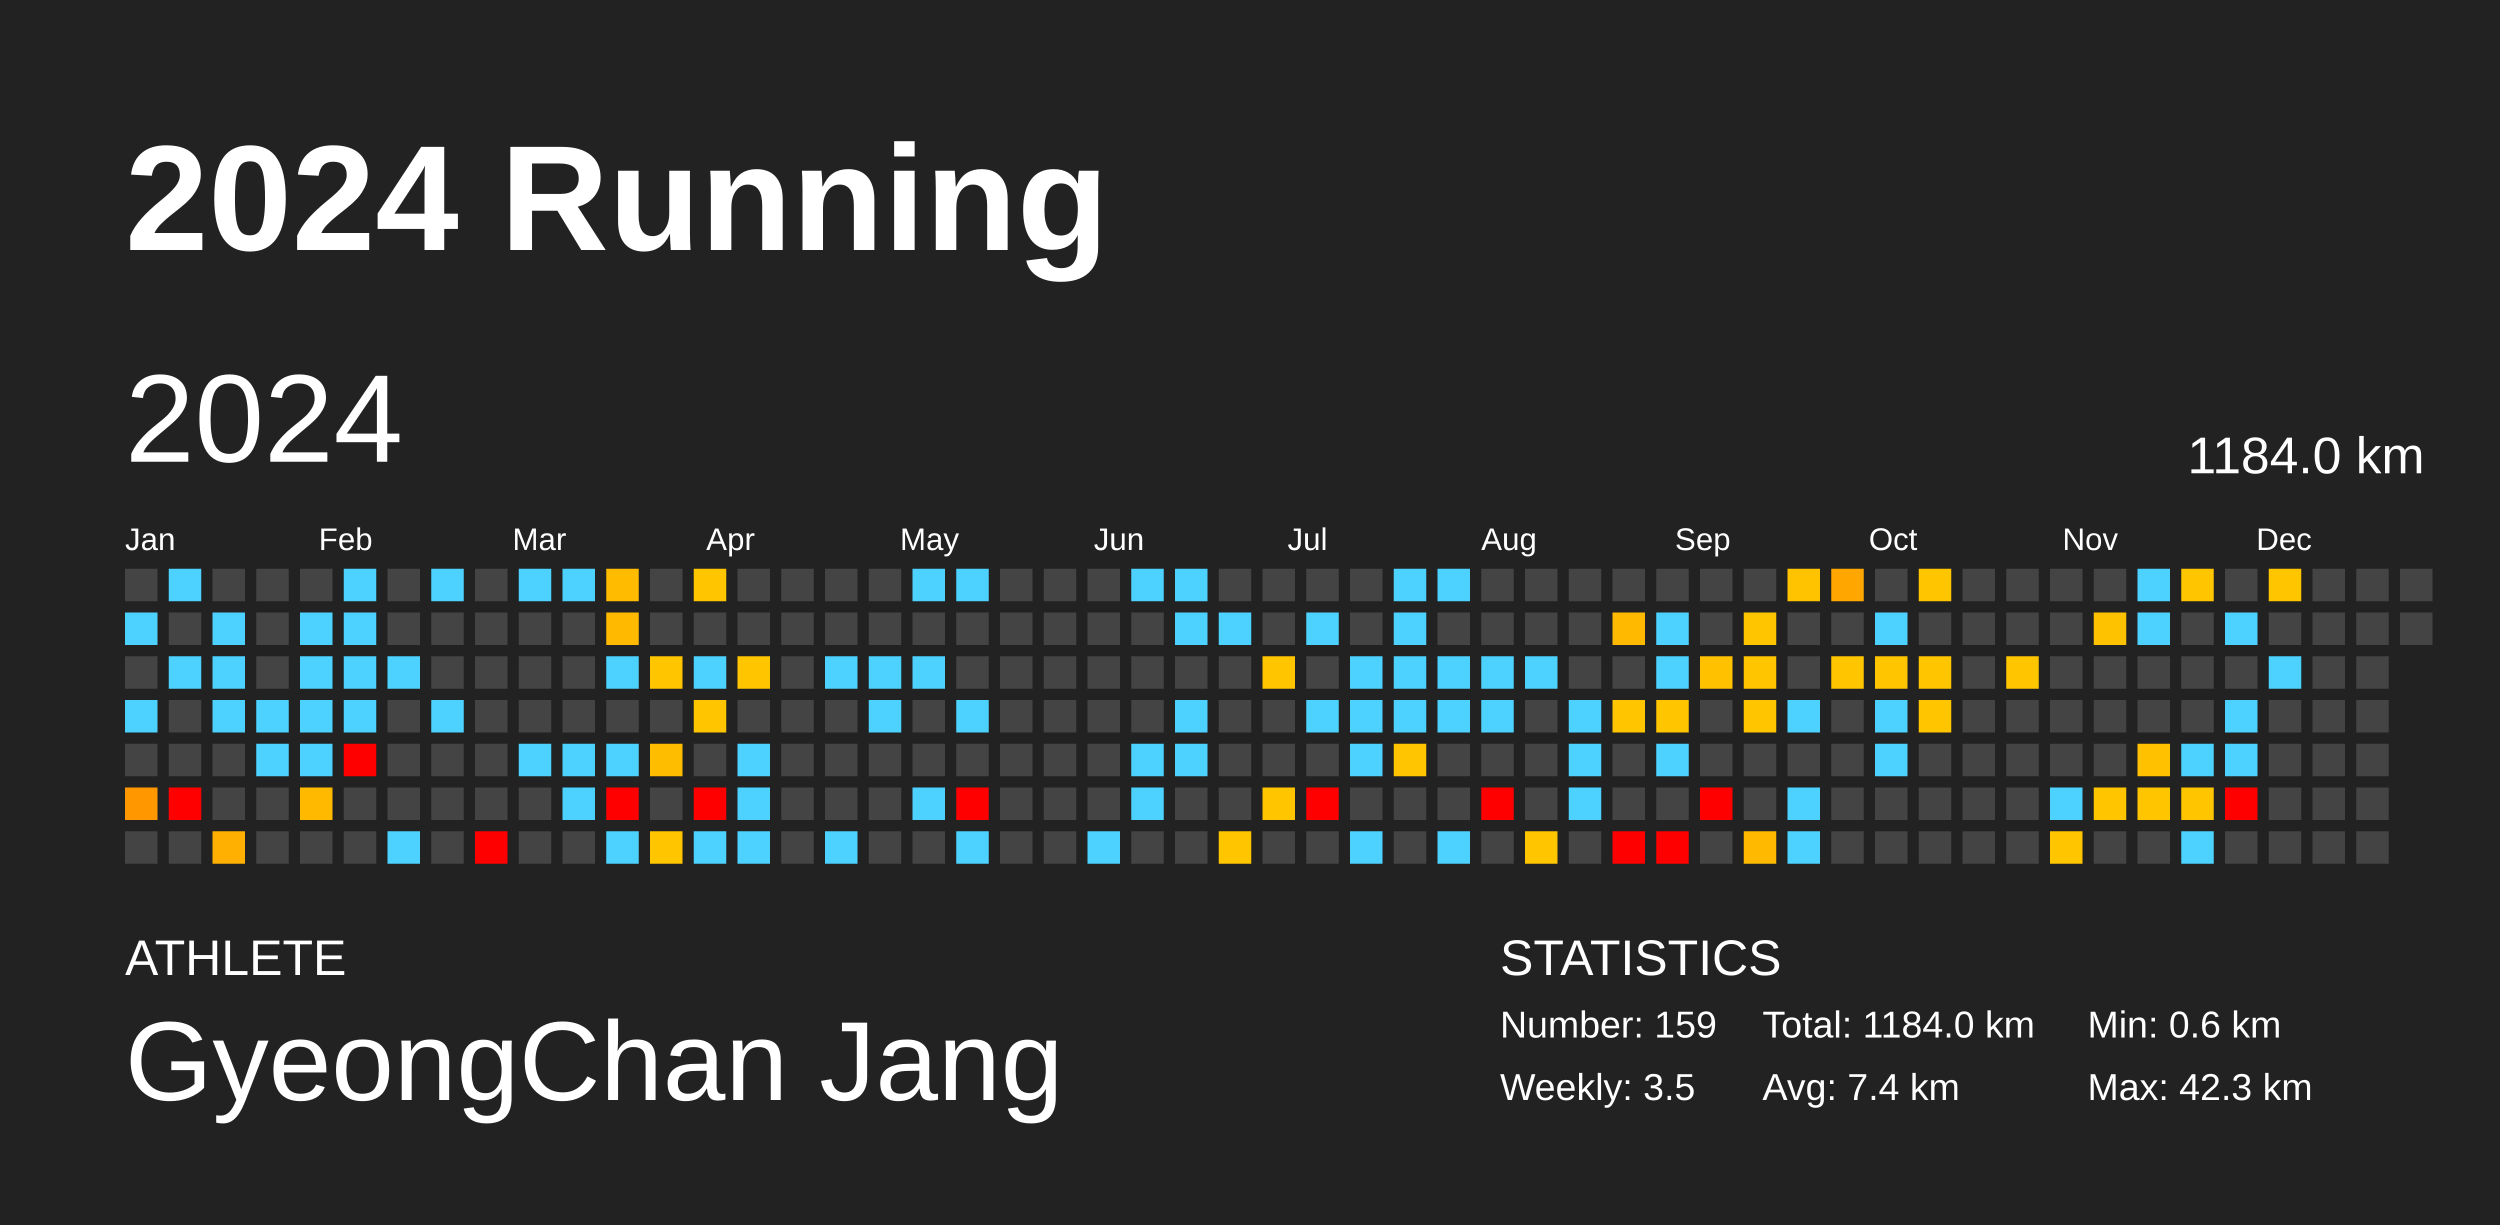
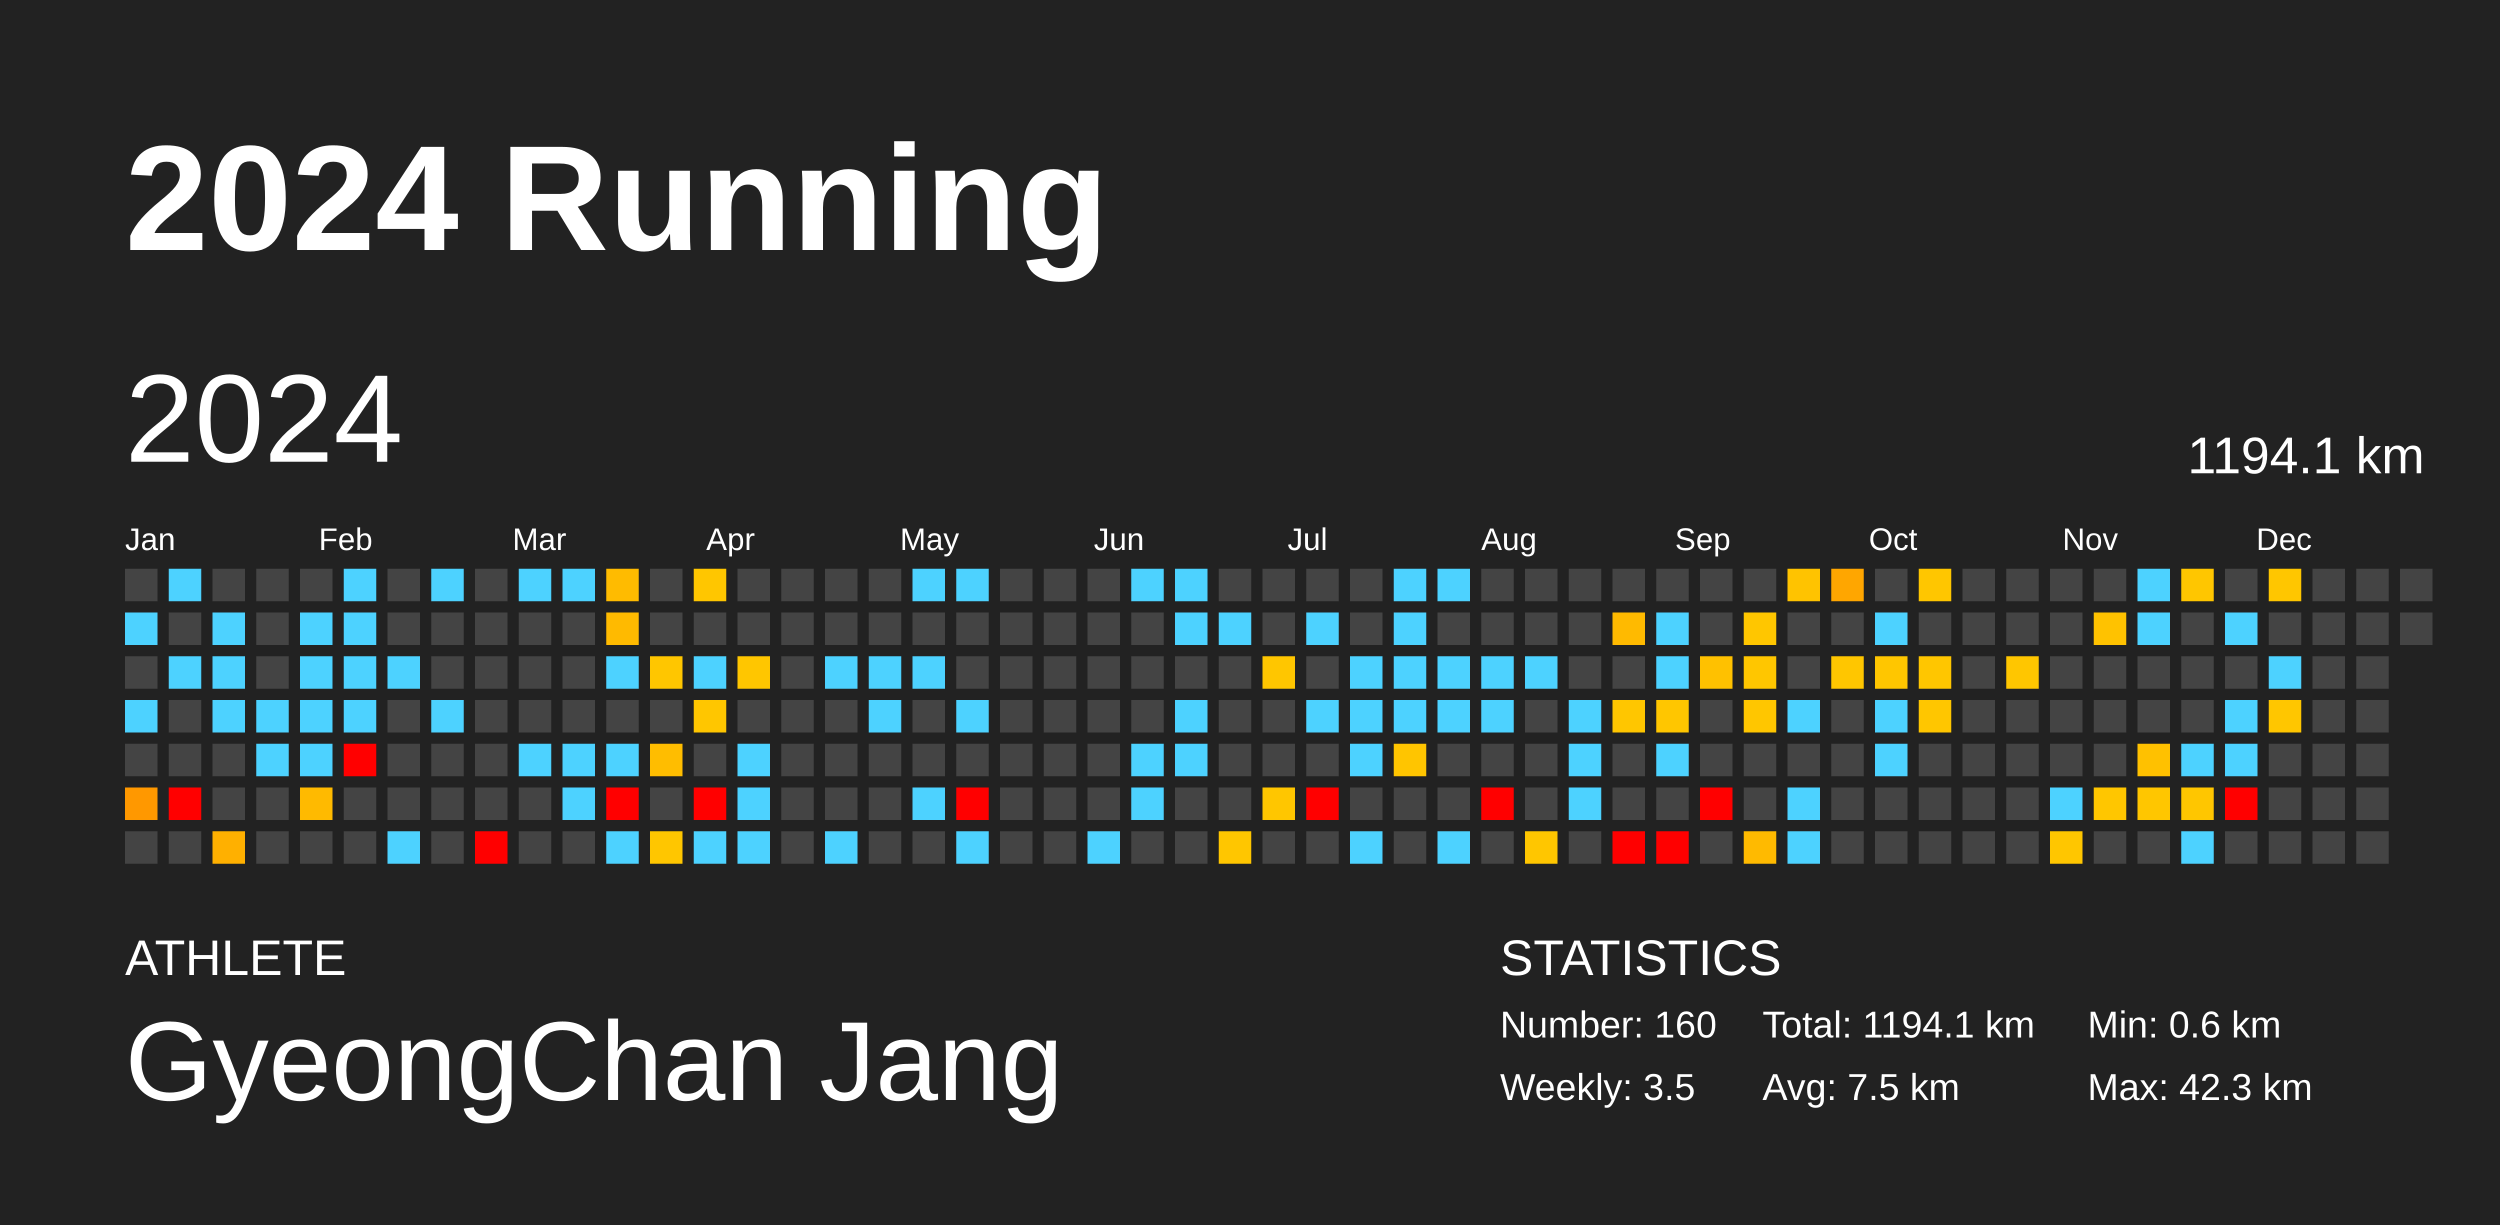
<svg xmlns="http://www.w3.org/2000/svg" baseProfile="full" height="98mm" version="1.1" viewBox="0,0,200,98" width="200mm">
  <defs />
  <rect fill="#222222" height="98" width="200" x="0" y="0" />
  <text fill="#FFFFFF" style="font-size:12px; font-family:Arial; font-weight:bold;" x="10" y="20">2024 Running</text>
  <text fill="#FFFFFF" style="font-size:4px; font-family:Arial" x="10" y="78">ATHLETE</text>
  <text fill="#FFFFFF" style="font-size:9px; font-family:Arial" x="10" y="88">GyeongChan Jang</text>
  <text fill="#FFFFFF" style="font-size:4px; font-family:Arial" x="120" y="78">STATISTICS</text>
-   <text fill="#FFFFFF" style="font-size:3px; font-family:Arial" x="120" y="83">Number: 159</text>
+   <text fill="#FFFFFF" style="font-size:3px; font-family:Arial" x="120" y="83">Number: 160</text>
  <text fill="#FFFFFF" style="font-size:3px; font-family:Arial" x="120" y="88">Weekly: 3.5</text>
-   <text fill="#FFFFFF" style="font-size:3px; font-family:Arial" x="141" y="83">Total: 1184.0 km</text>
-   <text fill="#FFFFFF" style="font-size:3px; font-family:Arial" x="141" y="88">Avg: 7.4 km</text>
+   <text fill="#FFFFFF" style="font-size:3px; font-family:Arial" x="141" y="83">Total: 1194.1 km</text>
+   <text fill="#FFFFFF" style="font-size:3px; font-family:Arial" x="141" y="88">Avg: 7.5 km</text>
  <text fill="#FFFFFF" style="font-size:3px; font-family:Arial" x="167" y="83">Min: 0.6 km</text>
  <text fill="#FFFFFF" style="font-size:3px; font-family:Arial" x="167" y="88">Max: 42.3 km</text>
  <text dominant-baseline="hanging" fill="#FFFFFF" style="font-size:10.0px; font-family:Arial;" x="10" y="30">2024</text>
-   <text dominant-baseline="hanging" fill="#FFFFFF" style="font-size:4.125px; font-family:Arial;" x="175" y="35">1184.0 km</text>
+   <text dominant-baseline="hanging" fill="#FFFFFF" style="font-size:4.125px; font-family:Arial;" x="175" y="35">1194.1 km</text>
  <text fill="#FFFFFF" style="font-size:2.5px; font-family:Arial" x="10.0" y="44">Jan</text>
  <text fill="#FFFFFF" style="font-size:2.5px; font-family:Arial" x="25.5" y="44">Feb</text>
  <text fill="#FFFFFF" style="font-size:2.5px; font-family:Arial" x="41.0" y="44">Mar</text>
  <text fill="#FFFFFF" style="font-size:2.5px; font-family:Arial" x="56.5" y="44">Apr</text>
  <text fill="#FFFFFF" style="font-size:2.5px; font-family:Arial" x="72.0" y="44">May</text>
  <text fill="#FFFFFF" style="font-size:2.5px; font-family:Arial" x="87.5" y="44">Jun</text>
  <text fill="#FFFFFF" style="font-size:2.5px; font-family:Arial" x="103.0" y="44">Jul</text>
  <text fill="#FFFFFF" style="font-size:2.5px; font-family:Arial" x="118.5" y="44">Aug</text>
  <text fill="#FFFFFF" style="font-size:2.5px; font-family:Arial" x="134.0" y="44">Sep</text>
  <text fill="#FFFFFF" style="font-size:2.5px; font-family:Arial" x="149.5" y="44">Oct</text>
  <text fill="#FFFFFF" style="font-size:2.5px; font-family:Arial" x="165.0" y="44">Nov</text>
  <text fill="#FFFFFF" style="font-size:2.5px; font-family:Arial" x="180.5" y="44">Dec</text>
  <rect fill="#444444" height="2.6" width="2.6" x="10.0" y="45.5" />
  <rect fill="#4dd2ff" height="2.6" width="2.6" x="10.0" y="49.0" />
  <rect fill="#444444" height="2.6" width="2.6" x="10.0" y="52.5" />
  <rect fill="#4dd2ff" height="2.6" width="2.6" x="10.0" y="56.0" />
  <rect fill="#444444" height="2.6" width="2.6" x="10.0" y="59.5" />
  <rect fill="#ff9800" height="2.6" width="2.6" x="10.0" y="63.0" />
  <rect fill="#444444" height="2.6" width="2.6" x="10.0" y="66.5" />
  <rect fill="#4dd2ff" height="2.6" width="2.6" x="13.5" y="45.5" />
  <rect fill="#444444" height="2.6" width="2.6" x="13.5" y="49.0" />
  <rect fill="#4dd2ff" height="2.6" width="2.6" x="13.5" y="52.5" />
  <rect fill="#444444" height="2.6" width="2.6" x="13.5" y="56.0" />
  <rect fill="#444444" height="2.6" width="2.6" x="13.5" y="59.5" />
  <rect fill="red" height="2.6" width="2.6" x="13.5" y="63.0" />
  <rect fill="#444444" height="2.6" width="2.6" x="13.5" y="66.5" />
  <rect fill="#444444" height="2.6" width="2.6" x="17.0" y="45.5" />
  <rect fill="#4dd2ff" height="2.6" width="2.6" x="17.0" y="49.0" />
  <rect fill="#4dd2ff" height="2.6" width="2.6" x="17.0" y="52.5" />
  <rect fill="#4dd2ff" height="2.6" width="2.6" x="17.0" y="56.0" />
  <rect fill="#444444" height="2.6" width="2.6" x="17.0" y="59.5" />
  <rect fill="#444444" height="2.6" width="2.6" x="17.0" y="63.0" />
  <rect fill="#ffb000" height="2.6" width="2.6" x="17.0" y="66.5" />
  <rect fill="#444444" height="2.6" width="2.6" x="20.5" y="45.5" />
  <rect fill="#444444" height="2.6" width="2.6" x="20.5" y="49.0" />
  <rect fill="#444444" height="2.6" width="2.6" x="20.5" y="52.5" />
  <rect fill="#4dd2ff" height="2.6" width="2.6" x="20.5" y="56.0" />
  <rect fill="#4dd2ff" height="2.6" width="2.6" x="20.5" y="59.5" />
  <rect fill="#444444" height="2.6" width="2.6" x="20.5" y="63.0" />
  <rect fill="#444444" height="2.6" width="2.6" x="20.5" y="66.5" />
  <rect fill="#444444" height="2.6" width="2.6" x="24.0" y="45.5" />
  <rect fill="#4dd2ff" height="2.6" width="2.6" x="24.0" y="49.0" />
  <rect fill="#4dd2ff" height="2.6" width="2.6" x="24.0" y="52.5" />
  <rect fill="#4dd2ff" height="2.6" width="2.6" x="24.0" y="56.0" />
  <rect fill="#4dd2ff" height="2.6" width="2.6" x="24.0" y="59.5" />
  <rect fill="#ffba00" height="2.6" width="2.6" x="24.0" y="63.0" />
  <rect fill="#444444" height="2.6" width="2.6" x="24.0" y="66.5" />
  <rect fill="#4dd2ff" height="2.6" width="2.6" x="27.5" y="45.5" />
  <rect fill="#4dd2ff" height="2.6" width="2.6" x="27.5" y="49.0" />
  <rect fill="#4dd2ff" height="2.6" width="2.6" x="27.5" y="52.5" />
  <rect fill="#4dd2ff" height="2.6" width="2.6" x="27.5" y="56.0" />
  <rect fill="red" height="2.6" width="2.6" x="27.5" y="59.5" />
  <rect fill="#444444" height="2.6" width="2.6" x="27.5" y="63.0" />
  <rect fill="#444444" height="2.6" width="2.6" x="27.5" y="66.5" />
  <rect fill="#444444" height="2.6" width="2.6" x="31.0" y="45.5" />
  <rect fill="#444444" height="2.6" width="2.6" x="31.0" y="49.0" />
  <rect fill="#4dd2ff" height="2.6" width="2.6" x="31.0" y="52.5" />
  <rect fill="#444444" height="2.6" width="2.6" x="31.0" y="56.0" />
  <rect fill="#444444" height="2.6" width="2.6" x="31.0" y="59.5" />
  <rect fill="#444444" height="2.6" width="2.6" x="31.0" y="63.0" />
  <rect fill="#4dd2ff" height="2.6" width="2.6" x="31.0" y="66.5" />
  <rect fill="#4dd2ff" height="2.6" width="2.6" x="34.5" y="45.5" />
  <rect fill="#444444" height="2.6" width="2.6" x="34.5" y="49.0" />
  <rect fill="#444444" height="2.6" width="2.6" x="34.5" y="52.5" />
  <rect fill="#4dd2ff" height="2.6" width="2.6" x="34.5" y="56.0" />
  <rect fill="#444444" height="2.6" width="2.6" x="34.5" y="59.5" />
  <rect fill="#444444" height="2.6" width="2.6" x="34.5" y="63.0" />
  <rect fill="#444444" height="2.6" width="2.6" x="34.5" y="66.5" />
  <rect fill="#444444" height="2.6" width="2.6" x="38.0" y="45.5" />
  <rect fill="#444444" height="2.6" width="2.6" x="38.0" y="49.0" />
  <rect fill="#444444" height="2.6" width="2.6" x="38.0" y="52.5" />
  <rect fill="#444444" height="2.6" width="2.6" x="38.0" y="56.0" />
  <rect fill="#444444" height="2.6" width="2.6" x="38.0" y="59.5" />
  <rect fill="#444444" height="2.6" width="2.6" x="38.0" y="63.0" />
  <rect fill="red" height="2.6" width="2.6" x="38.0" y="66.5" />
  <rect fill="#4dd2ff" height="2.6" width="2.6" x="41.5" y="45.5" />
  <rect fill="#444444" height="2.6" width="2.6" x="41.5" y="49.0" />
  <rect fill="#444444" height="2.6" width="2.6" x="41.5" y="52.5" />
  <rect fill="#444444" height="2.6" width="2.6" x="41.5" y="56.0" />
  <rect fill="#4dd2ff" height="2.6" width="2.6" x="41.5" y="59.5" />
  <rect fill="#444444" height="2.6" width="2.6" x="41.5" y="63.0" />
  <rect fill="#444444" height="2.6" width="2.6" x="41.5" y="66.5" />
  <rect fill="#4dd2ff" height="2.6" width="2.6" x="45.0" y="45.5" />
  <rect fill="#444444" height="2.6" width="2.6" x="45.0" y="49.0" />
  <rect fill="#444444" height="2.6" width="2.6" x="45.0" y="52.5" />
  <rect fill="#444444" height="2.6" width="2.6" x="45.0" y="56.0" />
  <rect fill="#4dd2ff" height="2.6" width="2.6" x="45.0" y="59.5" />
  <rect fill="#4dd2ff" height="2.6" width="2.6" x="45.0" y="63.0" />
  <rect fill="#444444" height="2.6" width="2.6" x="45.0" y="66.5" />
  <rect fill="#ffbb00" height="2.6" width="2.6" x="48.5" y="45.5" />
  <rect fill="#ffba00" height="2.6" width="2.6" x="48.5" y="49.0" />
  <rect fill="#4dd2ff" height="2.6" width="2.6" x="48.5" y="52.5" />
  <rect fill="#444444" height="2.6" width="2.6" x="48.5" y="56.0" />
  <rect fill="#4dd2ff" height="2.6" width="2.6" x="48.5" y="59.5" />
  <rect fill="red" height="2.6" width="2.6" x="48.5" y="63.0" />
  <rect fill="#4dd2ff" height="2.6" width="2.6" x="48.5" y="66.5" />
  <rect fill="#444444" height="2.6" width="2.6" x="52.0" y="45.5" />
  <rect fill="#444444" height="2.6" width="2.6" x="52.0" y="49.0" />
  <rect fill="#ffc600" height="2.6" width="2.6" x="52.0" y="52.5" />
  <rect fill="#444444" height="2.6" width="2.6" x="52.0" y="56.0" />
  <rect fill="#ffbd00" height="2.6" width="2.6" x="52.0" y="59.5" />
  <rect fill="#444444" height="2.6" width="2.6" x="52.0" y="63.0" />
  <rect fill="#ffc600" height="2.6" width="2.6" x="52.0" y="66.5" />
  <rect fill="#ffc600" height="2.6" width="2.6" x="55.5" y="45.5" />
  <rect fill="#444444" height="2.6" width="2.6" x="55.5" y="49.0" />
  <rect fill="#4dd2ff" height="2.6" width="2.6" x="55.5" y="52.5" />
  <rect fill="#ffc600" height="2.6" width="2.6" x="55.5" y="56.0" />
  <rect fill="#444444" height="2.6" width="2.6" x="55.5" y="59.5" />
  <rect fill="red" height="2.6" width="2.6" x="55.5" y="63.0" />
  <rect fill="#4dd2ff" height="2.6" width="2.6" x="55.5" y="66.5" />
  <rect fill="#444444" height="2.6" width="2.6" x="59.0" y="45.5" />
  <rect fill="#444444" height="2.6" width="2.6" x="59.0" y="49.0" />
  <rect fill="#ffc600" height="2.6" width="2.6" x="59.0" y="52.5" />
  <rect fill="#444444" height="2.6" width="2.6" x="59.0" y="56.0" />
  <rect fill="#4dd2ff" height="2.6" width="2.6" x="59.0" y="59.5" />
  <rect fill="#4dd2ff" height="2.6" width="2.6" x="59.0" y="63.0" />
  <rect fill="#4dd2ff" height="2.6" width="2.6" x="59.0" y="66.5" />
  <rect fill="#444444" height="2.6" width="2.6" x="62.5" y="45.5" />
  <rect fill="#444444" height="2.6" width="2.6" x="62.5" y="49.0" />
  <rect fill="#444444" height="2.6" width="2.6" x="62.5" y="52.5" />
  <rect fill="#444444" height="2.6" width="2.6" x="62.5" y="56.0" />
  <rect fill="#444444" height="2.6" width="2.6" x="62.5" y="59.5" />
  <rect fill="#444444" height="2.6" width="2.6" x="62.5" y="63.0" />
  <rect fill="#444444" height="2.6" width="2.6" x="62.5" y="66.5" />
  <rect fill="#444444" height="2.6" width="2.6" x="66.0" y="45.5" />
  <rect fill="#444444" height="2.6" width="2.6" x="66.0" y="49.0" />
  <rect fill="#4dd2ff" height="2.6" width="2.6" x="66.0" y="52.5" />
  <rect fill="#444444" height="2.6" width="2.6" x="66.0" y="56.0" />
  <rect fill="#444444" height="2.6" width="2.6" x="66.0" y="59.5" />
  <rect fill="#444444" height="2.6" width="2.6" x="66.0" y="63.0" />
  <rect fill="#4dd2ff" height="2.6" width="2.6" x="66.0" y="66.5" />
  <rect fill="#444444" height="2.6" width="2.6" x="69.5" y="45.5" />
  <rect fill="#444444" height="2.6" width="2.6" x="69.5" y="49.0" />
  <rect fill="#4dd2ff" height="2.6" width="2.6" x="69.5" y="52.5" />
  <rect fill="#4dd2ff" height="2.6" width="2.6" x="69.5" y="56.0" />
  <rect fill="#444444" height="2.6" width="2.6" x="69.5" y="59.5" />
  <rect fill="#444444" height="2.6" width="2.6" x="69.5" y="63.0" />
  <rect fill="#444444" height="2.6" width="2.6" x="69.5" y="66.5" />
  <rect fill="#4dd2ff" height="2.6" width="2.6" x="73.0" y="45.5" />
  <rect fill="#444444" height="2.6" width="2.6" x="73.0" y="49.0" />
  <rect fill="#4dd2ff" height="2.6" width="2.6" x="73.0" y="52.5" />
  <rect fill="#444444" height="2.6" width="2.6" x="73.0" y="56.0" />
  <rect fill="#444444" height="2.6" width="2.6" x="73.0" y="59.5" />
  <rect fill="#4dd2ff" height="2.6" width="2.6" x="73.0" y="63.0" />
  <rect fill="#444444" height="2.6" width="2.6" x="73.0" y="66.5" />
  <rect fill="#4dd2ff" height="2.6" width="2.6" x="76.5" y="45.5" />
  <rect fill="#444444" height="2.6" width="2.6" x="76.5" y="49.0" />
  <rect fill="#444444" height="2.6" width="2.6" x="76.5" y="52.5" />
  <rect fill="#4dd2ff" height="2.6" width="2.6" x="76.5" y="56.0" />
  <rect fill="#444444" height="2.6" width="2.6" x="76.5" y="59.5" />
  <rect fill="red" height="2.6" width="2.6" x="76.5" y="63.0" />
  <rect fill="#4dd2ff" height="2.6" width="2.6" x="76.5" y="66.5" />
  <rect fill="#444444" height="2.6" width="2.6" x="80.0" y="45.5" />
  <rect fill="#444444" height="2.6" width="2.6" x="80.0" y="49.0" />
  <rect fill="#444444" height="2.6" width="2.6" x="80.0" y="52.5" />
  <rect fill="#444444" height="2.6" width="2.6" x="80.0" y="56.0" />
  <rect fill="#444444" height="2.6" width="2.6" x="80.0" y="59.5" />
  <rect fill="#444444" height="2.6" width="2.6" x="80.0" y="63.0" />
  <rect fill="#444444" height="2.6" width="2.6" x="80.0" y="66.5" />
  <rect fill="#444444" height="2.6" width="2.6" x="83.5" y="45.5" />
  <rect fill="#444444" height="2.6" width="2.6" x="83.5" y="49.0" />
  <rect fill="#444444" height="2.6" width="2.6" x="83.5" y="52.5" />
  <rect fill="#444444" height="2.6" width="2.6" x="83.5" y="56.0" />
  <rect fill="#444444" height="2.6" width="2.6" x="83.5" y="59.5" />
  <rect fill="#444444" height="2.6" width="2.6" x="83.5" y="63.0" />
  <rect fill="#444444" height="2.6" width="2.6" x="83.5" y="66.5" />
  <rect fill="#444444" height="2.6" width="2.6" x="87.0" y="45.5" />
  <rect fill="#444444" height="2.6" width="2.6" x="87.0" y="49.0" />
  <rect fill="#444444" height="2.6" width="2.6" x="87.0" y="52.5" />
  <rect fill="#444444" height="2.6" width="2.6" x="87.0" y="56.0" />
  <rect fill="#444444" height="2.6" width="2.6" x="87.0" y="59.5" />
  <rect fill="#444444" height="2.6" width="2.6" x="87.0" y="63.0" />
  <rect fill="#4dd2ff" height="2.6" width="2.6" x="87.0" y="66.5" />
  <rect fill="#4dd2ff" height="2.6" width="2.6" x="90.5" y="45.5" />
  <rect fill="#444444" height="2.6" width="2.6" x="90.5" y="49.0" />
  <rect fill="#444444" height="2.6" width="2.6" x="90.5" y="52.5" />
  <rect fill="#444444" height="2.6" width="2.6" x="90.5" y="56.0" />
  <rect fill="#4dd2ff" height="2.6" width="2.6" x="90.5" y="59.5" />
  <rect fill="#4dd2ff" height="2.6" width="2.6" x="90.5" y="63.0" />
  <rect fill="#444444" height="2.6" width="2.6" x="90.5" y="66.5" />
  <rect fill="#4dd2ff" height="2.6" width="2.6" x="94.0" y="45.5" />
  <rect fill="#4dd2ff" height="2.6" width="2.6" x="94.0" y="49.0" />
  <rect fill="#444444" height="2.6" width="2.6" x="94.0" y="52.5" />
  <rect fill="#4dd2ff" height="2.6" width="2.6" x="94.0" y="56.0" />
  <rect fill="#4dd2ff" height="2.6" width="2.6" x="94.0" y="59.5" />
  <rect fill="#444444" height="2.6" width="2.6" x="94.0" y="63.0" />
  <rect fill="#444444" height="2.6" width="2.6" x="94.0" y="66.5" />
  <rect fill="#444444" height="2.6" width="2.6" x="97.5" y="45.5" />
  <rect fill="#4dd2ff" height="2.6" width="2.6" x="97.5" y="49.0" />
  <rect fill="#444444" height="2.6" width="2.6" x="97.5" y="52.5" />
  <rect fill="#444444" height="2.6" width="2.6" x="97.5" y="56.0" />
  <rect fill="#444444" height="2.6" width="2.6" x="97.5" y="59.5" />
  <rect fill="#444444" height="2.6" width="2.6" x="97.5" y="63.0" />
  <rect fill="#ffc600" height="2.6" width="2.6" x="97.5" y="66.5" />
  <rect fill="#444444" height="2.6" width="2.6" x="101.0" y="45.5" />
  <rect fill="#444444" height="2.6" width="2.6" x="101.0" y="49.0" />
  <rect fill="#ffc600" height="2.6" width="2.6" x="101.0" y="52.5" />
  <rect fill="#444444" height="2.6" width="2.6" x="101.0" y="56.0" />
  <rect fill="#444444" height="2.6" width="2.6" x="101.0" y="59.5" />
  <rect fill="#ffc600" height="2.6" width="2.6" x="101.0" y="63.0" />
  <rect fill="#444444" height="2.6" width="2.6" x="101.0" y="66.5" />
  <rect fill="#444444" height="2.6" width="2.6" x="104.5" y="45.5" />
  <rect fill="#4dd2ff" height="2.6" width="2.6" x="104.5" y="49.0" />
  <rect fill="#444444" height="2.6" width="2.6" x="104.5" y="52.5" />
  <rect fill="#4dd2ff" height="2.6" width="2.6" x="104.5" y="56.0" />
  <rect fill="#444444" height="2.6" width="2.6" x="104.5" y="59.5" />
  <rect fill="red" height="2.6" width="2.6" x="104.5" y="63.0" />
  <rect fill="#444444" height="2.6" width="2.6" x="104.5" y="66.5" />
  <rect fill="#444444" height="2.6" width="2.6" x="108.0" y="45.5" />
  <rect fill="#444444" height="2.6" width="2.6" x="108.0" y="49.0" />
  <rect fill="#4dd2ff" height="2.6" width="2.6" x="108.0" y="52.5" />
  <rect fill="#4dd2ff" height="2.6" width="2.6" x="108.0" y="56.0" />
  <rect fill="#4dd2ff" height="2.6" width="2.6" x="108.0" y="59.5" />
  <rect fill="#444444" height="2.6" width="2.6" x="108.0" y="63.0" />
  <rect fill="#4dd2ff" height="2.6" width="2.6" x="108.0" y="66.5" />
  <rect fill="#4dd2ff" height="2.6" width="2.6" x="111.5" y="45.5" />
  <rect fill="#4dd2ff" height="2.6" width="2.6" x="111.5" y="49.0" />
  <rect fill="#4dd2ff" height="2.6" width="2.6" x="111.5" y="52.5" />
  <rect fill="#4dd2ff" height="2.6" width="2.6" x="111.5" y="56.0" />
  <rect fill="#ffc500" height="2.6" width="2.6" x="111.5" y="59.5" />
  <rect fill="#444444" height="2.6" width="2.6" x="111.5" y="63.0" />
  <rect fill="#444444" height="2.6" width="2.6" x="111.5" y="66.5" />
  <rect fill="#4dd2ff" height="2.6" width="2.6" x="115.0" y="45.5" />
  <rect fill="#444444" height="2.6" width="2.6" x="115.0" y="49.0" />
  <rect fill="#4dd2ff" height="2.6" width="2.6" x="115.0" y="52.5" />
  <rect fill="#4dd2ff" height="2.6" width="2.6" x="115.0" y="56.0" />
  <rect fill="#444444" height="2.6" width="2.6" x="115.0" y="59.5" />
  <rect fill="#444444" height="2.6" width="2.6" x="115.0" y="63.0" />
  <rect fill="#4dd2ff" height="2.6" width="2.6" x="115.0" y="66.5" />
  <rect fill="#444444" height="2.6" width="2.6" x="118.5" y="45.5" />
  <rect fill="#444444" height="2.6" width="2.6" x="118.5" y="49.0" />
  <rect fill="#4dd2ff" height="2.6" width="2.6" x="118.5" y="52.5" />
  <rect fill="#4dd2ff" height="2.6" width="2.6" x="118.5" y="56.0" />
  <rect fill="#444444" height="2.6" width="2.6" x="118.5" y="59.5" />
  <rect fill="red" height="2.6" width="2.6" x="118.5" y="63.0" />
  <rect fill="#444444" height="2.6" width="2.6" x="118.5" y="66.5" />
  <rect fill="#444444" height="2.6" width="2.6" x="122.0" y="45.5" />
  <rect fill="#444444" height="2.6" width="2.6" x="122.0" y="49.0" />
  <rect fill="#4dd2ff" height="2.6" width="2.6" x="122.0" y="52.5" />
  <rect fill="#444444" height="2.6" width="2.6" x="122.0" y="56.0" />
  <rect fill="#444444" height="2.6" width="2.6" x="122.0" y="59.5" />
  <rect fill="#444444" height="2.6" width="2.6" x="122.0" y="63.0" />
  <rect fill="#ffc600" height="2.6" width="2.6" x="122.0" y="66.5" />
  <rect fill="#444444" height="2.6" width="2.6" x="125.5" y="45.5" />
  <rect fill="#444444" height="2.6" width="2.6" x="125.5" y="49.0" />
  <rect fill="#444444" height="2.6" width="2.6" x="125.5" y="52.5" />
  <rect fill="#4dd2ff" height="2.6" width="2.6" x="125.5" y="56.0" />
  <rect fill="#4dd2ff" height="2.6" width="2.6" x="125.5" y="59.5" />
  <rect fill="#4dd2ff" height="2.6" width="2.6" x="125.5" y="63.0" />
  <rect fill="#444444" height="2.6" width="2.6" x="125.5" y="66.5" />
  <rect fill="#444444" height="2.6" width="2.6" x="129.0" y="45.5" />
  <rect fill="#ffba00" height="2.6" width="2.6" x="129.0" y="49.0" />
  <rect fill="#444444" height="2.6" width="2.6" x="129.0" y="52.5" />
  <rect fill="#ffc600" height="2.6" width="2.6" x="129.0" y="56.0" />
  <rect fill="#444444" height="2.6" width="2.6" x="129.0" y="59.5" />
  <rect fill="#444444" height="2.6" width="2.6" x="129.0" y="63.0" />
  <rect fill="red" height="2.6" width="2.6" x="129.0" y="66.5" />
  <rect fill="#444444" height="2.6" width="2.6" x="132.5" y="45.5" />
  <rect fill="#4dd2ff" height="2.6" width="2.6" x="132.5" y="49.0" />
  <rect fill="#4dd2ff" height="2.6" width="2.6" x="132.5" y="52.5" />
  <rect fill="#ffc600" height="2.6" width="2.6" x="132.5" y="56.0" />
  <rect fill="#4dd2ff" height="2.6" width="2.6" x="132.5" y="59.5" />
  <rect fill="#444444" height="2.6" width="2.6" x="132.5" y="63.0" />
  <rect fill="red" height="2.6" width="2.6" x="132.5" y="66.5" />
  <rect fill="#444444" height="2.6" width="2.6" x="136.0" y="45.5" />
  <rect fill="#444444" height="2.6" width="2.6" x="136.0" y="49.0" />
  <rect fill="#ffc100" height="2.6" width="2.6" x="136.0" y="52.5" />
  <rect fill="#444444" height="2.6" width="2.6" x="136.0" y="56.0" />
  <rect fill="#444444" height="2.6" width="2.6" x="136.0" y="59.5" />
  <rect fill="red" height="2.6" width="2.6" x="136.0" y="63.0" />
  <rect fill="#444444" height="2.6" width="2.6" x="136.0" y="66.5" />
  <rect fill="#444444" height="2.6" width="2.6" x="139.5" y="45.5" />
  <rect fill="#ffc600" height="2.6" width="2.6" x="139.5" y="49.0" />
  <rect fill="#ffc600" height="2.6" width="2.6" x="139.5" y="52.5" />
  <rect fill="#ffc600" height="2.6" width="2.6" x="139.5" y="56.0" />
  <rect fill="#444444" height="2.6" width="2.6" x="139.5" y="59.5" />
  <rect fill="#444444" height="2.6" width="2.6" x="139.5" y="63.0" />
  <rect fill="#ffba00" height="2.6" width="2.6" x="139.5" y="66.5" />
  <rect fill="#ffc300" height="2.6" width="2.6" x="143.0" y="45.5" />
  <rect fill="#444444" height="2.6" width="2.6" x="143.0" y="49.0" />
  <rect fill="#444444" height="2.6" width="2.6" x="143.0" y="52.5" />
  <rect fill="#4dd2ff" height="2.6" width="2.6" x="143.0" y="56.0" />
  <rect fill="#444444" height="2.6" width="2.6" x="143.0" y="59.5" />
  <rect fill="#4dd2ff" height="2.6" width="2.6" x="143.0" y="63.0" />
  <rect fill="#4dd2ff" height="2.6" width="2.6" x="143.0" y="66.5" />
  <rect fill="#ffa600" height="2.6" width="2.6" x="146.5" y="45.5" />
  <rect fill="#444444" height="2.6" width="2.6" x="146.5" y="49.0" />
  <rect fill="#ffc600" height="2.6" width="2.6" x="146.5" y="52.5" />
  <rect fill="#444444" height="2.6" width="2.6" x="146.5" y="56.0" />
  <rect fill="#444444" height="2.6" width="2.6" x="146.5" y="59.5" />
  <rect fill="#444444" height="2.6" width="2.6" x="146.5" y="63.0" />
  <rect fill="#444444" height="2.6" width="2.6" x="146.5" y="66.5" />
  <rect fill="#444444" height="2.6" width="2.6" x="150.0" y="45.5" />
  <rect fill="#4dd2ff" height="2.6" width="2.6" x="150.0" y="49.0" />
  <rect fill="#ffc600" height="2.6" width="2.6" x="150.0" y="52.5" />
  <rect fill="#4dd2ff" height="2.6" width="2.6" x="150.0" y="56.0" />
  <rect fill="#4dd2ff" height="2.6" width="2.6" x="150.0" y="59.5" />
  <rect fill="#444444" height="2.6" width="2.6" x="150.0" y="63.0" />
  <rect fill="#444444" height="2.6" width="2.6" x="150.0" y="66.5" />
  <rect fill="#ffc600" height="2.6" width="2.6" x="153.5" y="45.5" />
  <rect fill="#444444" height="2.6" width="2.6" x="153.5" y="49.0" />
  <rect fill="#ffc600" height="2.6" width="2.6" x="153.5" y="52.5" />
  <rect fill="#ffc600" height="2.6" width="2.6" x="153.5" y="56.0" />
  <rect fill="#444444" height="2.6" width="2.6" x="153.5" y="59.5" />
  <rect fill="#444444" height="2.6" width="2.6" x="153.5" y="63.0" />
  <rect fill="#444444" height="2.6" width="2.6" x="153.5" y="66.5" />
  <rect fill="#444444" height="2.6" width="2.6" x="157.0" y="45.5" />
  <rect fill="#444444" height="2.6" width="2.6" x="157.0" y="49.0" />
  <rect fill="#444444" height="2.6" width="2.6" x="157.0" y="52.5" />
  <rect fill="#444444" height="2.6" width="2.6" x="157.0" y="56.0" />
  <rect fill="#444444" height="2.6" width="2.6" x="157.0" y="59.5" />
  <rect fill="#444444" height="2.6" width="2.6" x="157.0" y="63.0" />
  <rect fill="#444444" height="2.6" width="2.6" x="157.0" y="66.5" />
  <rect fill="#444444" height="2.6" width="2.6" x="160.5" y="45.5" />
  <rect fill="#444444" height="2.6" width="2.6" x="160.5" y="49.0" />
  <rect fill="#ffc600" height="2.6" width="2.6" x="160.5" y="52.5" />
  <rect fill="#444444" height="2.6" width="2.6" x="160.5" y="56.0" />
  <rect fill="#444444" height="2.6" width="2.6" x="160.5" y="59.5" />
  <rect fill="#444444" height="2.6" width="2.6" x="160.5" y="63.0" />
  <rect fill="#444444" height="2.6" width="2.6" x="160.5" y="66.5" />
  <rect fill="#444444" height="2.6" width="2.6" x="164.0" y="45.5" />
  <rect fill="#444444" height="2.6" width="2.6" x="164.0" y="49.0" />
  <rect fill="#444444" height="2.6" width="2.6" x="164.0" y="52.5" />
  <rect fill="#444444" height="2.6" width="2.6" x="164.0" y="56.0" />
  <rect fill="#444444" height="2.6" width="2.6" x="164.0" y="59.5" />
  <rect fill="#4dd2ff" height="2.6" width="2.6" x="164.0" y="63.0" />
  <rect fill="#ffc600" height="2.6" width="2.6" x="164.0" y="66.5" />
  <rect fill="#444444" height="2.6" width="2.6" x="167.5" y="45.5" />
  <rect fill="#ffc200" height="2.6" width="2.6" x="167.5" y="49.0" />
  <rect fill="#444444" height="2.6" width="2.6" x="167.5" y="52.5" />
  <rect fill="#444444" height="2.6" width="2.6" x="167.5" y="56.0" />
  <rect fill="#444444" height="2.6" width="2.6" x="167.5" y="59.5" />
  <rect fill="#ffc600" height="2.6" width="2.6" x="167.5" y="63.0" />
  <rect fill="#444444" height="2.6" width="2.6" x="167.5" y="66.5" />
  <rect fill="#4dd2ff" height="2.6" width="2.6" x="171.0" y="45.5" />
  <rect fill="#4dd2ff" height="2.6" width="2.6" x="171.0" y="49.0" />
  <rect fill="#444444" height="2.6" width="2.6" x="171.0" y="52.5" />
  <rect fill="#444444" height="2.6" width="2.6" x="171.0" y="56.0" />
  <rect fill="#ffc100" height="2.6" width="2.6" x="171.0" y="59.5" />
  <rect fill="#ffc600" height="2.6" width="2.6" x="171.0" y="63.0" />
  <rect fill="#444444" height="2.6" width="2.6" x="171.0" y="66.5" />
  <rect fill="#ffc600" height="2.6" width="2.6" x="174.5" y="45.5" />
  <rect fill="#444444" height="2.6" width="2.6" x="174.5" y="49.0" />
  <rect fill="#444444" height="2.6" width="2.6" x="174.5" y="52.5" />
  <rect fill="#444444" height="2.6" width="2.6" x="174.5" y="56.0" />
  <rect fill="#4dd2ff" height="2.6" width="2.6" x="174.5" y="59.5" />
  <rect fill="#ffc600" height="2.6" width="2.6" x="174.5" y="63.0" />
  <rect fill="#4dd2ff" height="2.6" width="2.6" x="174.5" y="66.5" />
  <rect fill="#444444" height="2.6" width="2.6" x="178.0" y="45.5" />
  <rect fill="#4dd2ff" height="2.6" width="2.6" x="178.0" y="49.0" />
  <rect fill="#444444" height="2.6" width="2.6" x="178.0" y="52.5" />
  <rect fill="#4dd2ff" height="2.6" width="2.6" x="178.0" y="56.0" />
  <rect fill="#4dd2ff" height="2.6" width="2.6" x="178.0" y="59.5" />
  <rect fill="red" height="2.6" width="2.6" x="178.0" y="63.0" />
  <rect fill="#444444" height="2.6" width="2.6" x="178.0" y="66.5" />
  <rect fill="#ffc600" height="2.6" width="2.6" x="181.5" y="45.5" />
  <rect fill="#444444" height="2.6" width="2.6" x="181.5" y="49.0" />
  <rect fill="#4dd2ff" height="2.6" width="2.6" x="181.5" y="52.5" />
-   <rect fill="#444444" height="2.6" width="2.6" x="181.5" y="56.0" />
+   <rect fill="#ffc600" height="2.6" width="2.6" x="181.5" y="56.0" />
  <rect fill="#444444" height="2.6" width="2.6" x="181.5" y="59.5" />
  <rect fill="#444444" height="2.6" width="2.6" x="181.5" y="63.0" />
  <rect fill="#444444" height="2.6" width="2.6" x="181.5" y="66.5" />
  <rect fill="#444444" height="2.6" width="2.6" x="185.0" y="45.5" />
  <rect fill="#444444" height="2.6" width="2.6" x="185.0" y="49.0" />
  <rect fill="#444444" height="2.6" width="2.6" x="185.0" y="52.5" />
  <rect fill="#444444" height="2.6" width="2.6" x="185.0" y="56.0" />
  <rect fill="#444444" height="2.6" width="2.6" x="185.0" y="59.5" />
  <rect fill="#444444" height="2.6" width="2.6" x="185.0" y="63.0" />
  <rect fill="#444444" height="2.6" width="2.6" x="185.0" y="66.5" />
  <rect fill="#444444" height="2.6" width="2.6" x="188.5" y="45.5" />
  <rect fill="#444444" height="2.6" width="2.6" x="188.5" y="49.0" />
  <rect fill="#444444" height="2.6" width="2.6" x="188.5" y="52.5" />
  <rect fill="#444444" height="2.6" width="2.6" x="188.5" y="56.0" />
  <rect fill="#444444" height="2.6" width="2.6" x="188.5" y="59.5" />
  <rect fill="#444444" height="2.6" width="2.6" x="188.5" y="63.0" />
  <rect fill="#444444" height="2.6" width="2.6" x="188.5" y="66.5" />
  <rect fill="#444444" height="2.6" width="2.6" x="192.0" y="45.5" />
  <rect fill="#444444" height="2.6" width="2.6" x="192.0" y="49.0" />
</svg>
